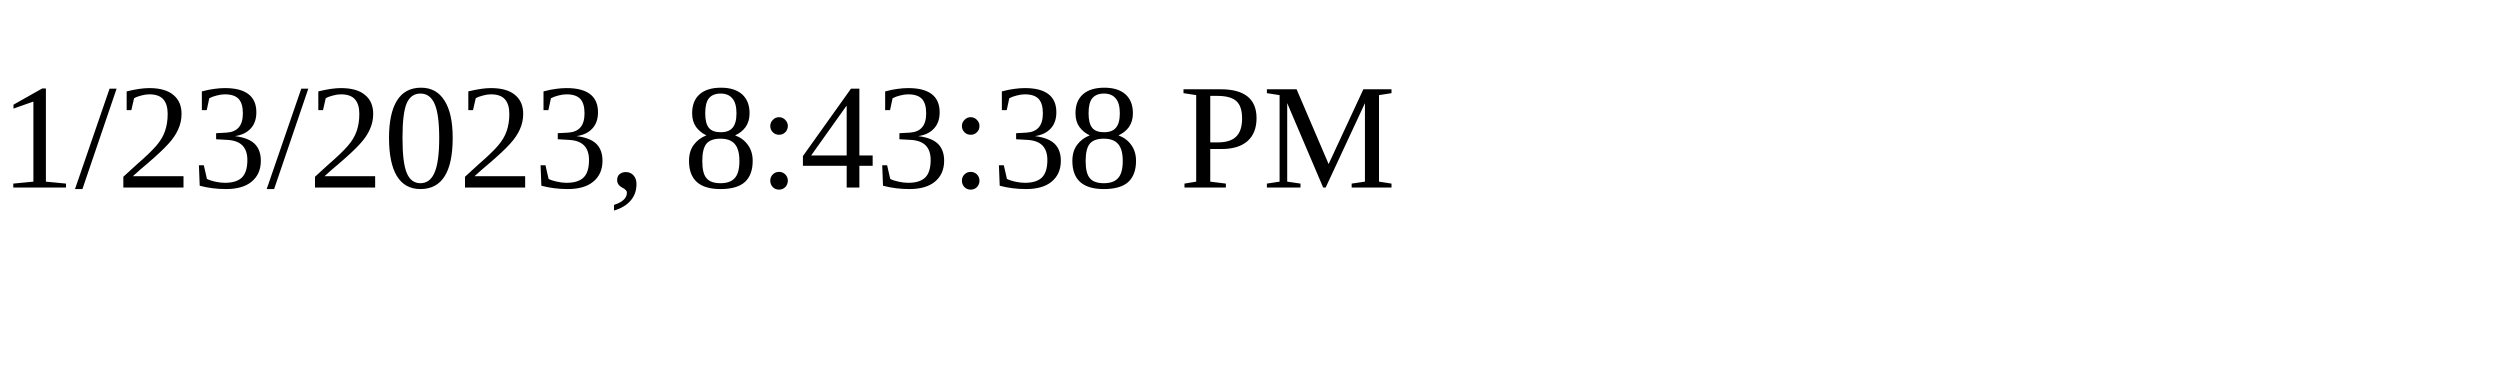
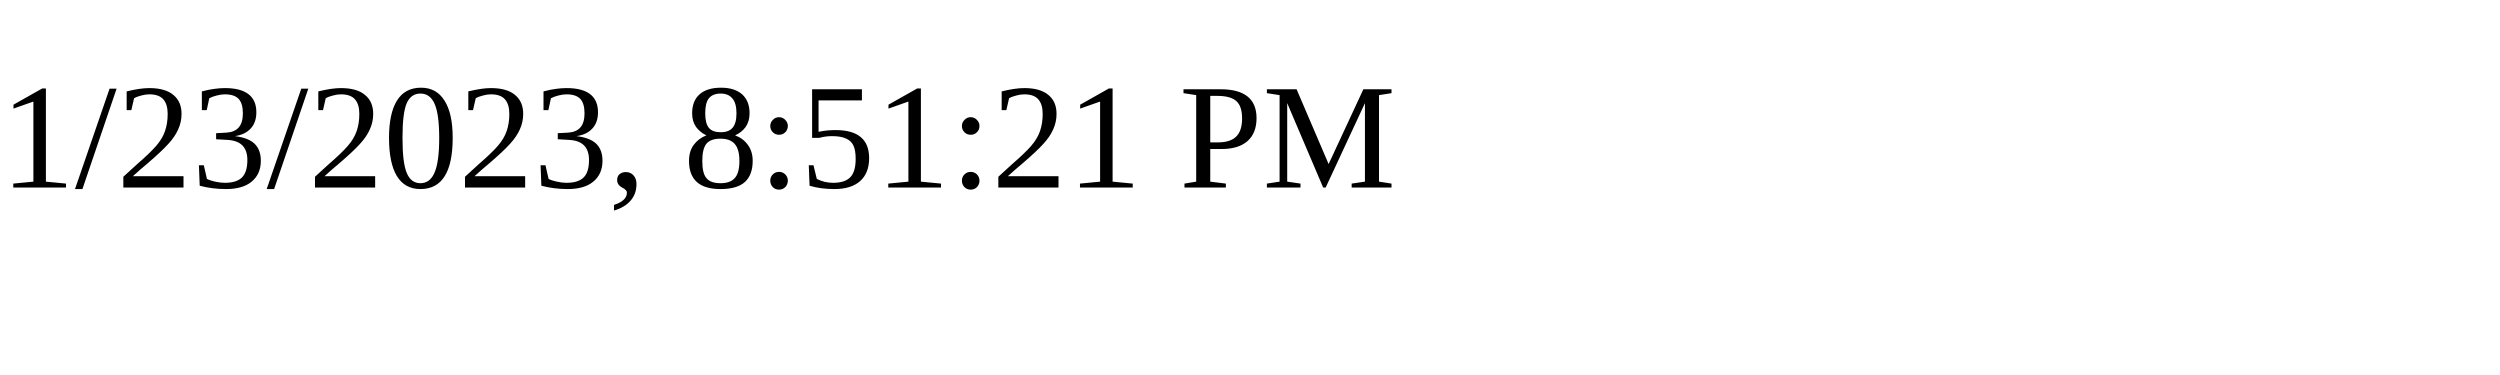
<svg xmlns="http://www.w3.org/2000/svg" height="30" width="200">
-   <text x="0" y="15">1/23/2023, 8:43:38 PM</text>
+   <text x="0" y="15">1/23/2023, 8:51:21 PM</text>
</svg>
